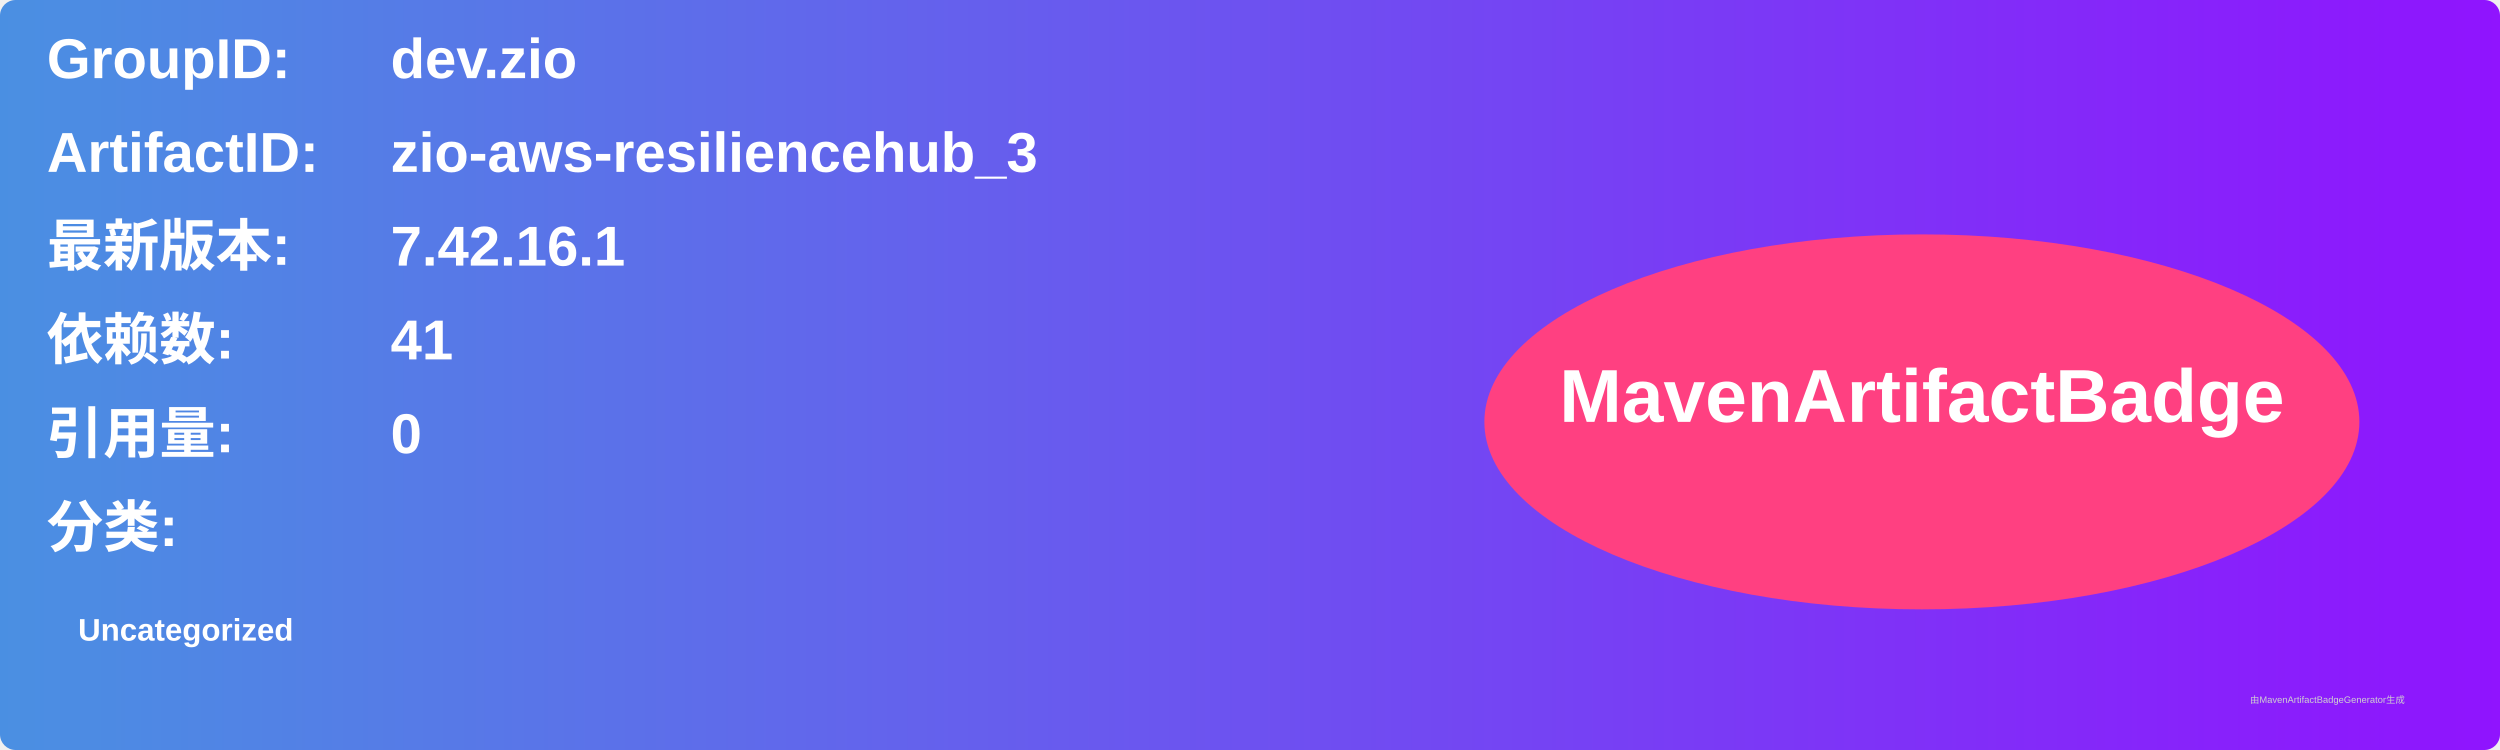
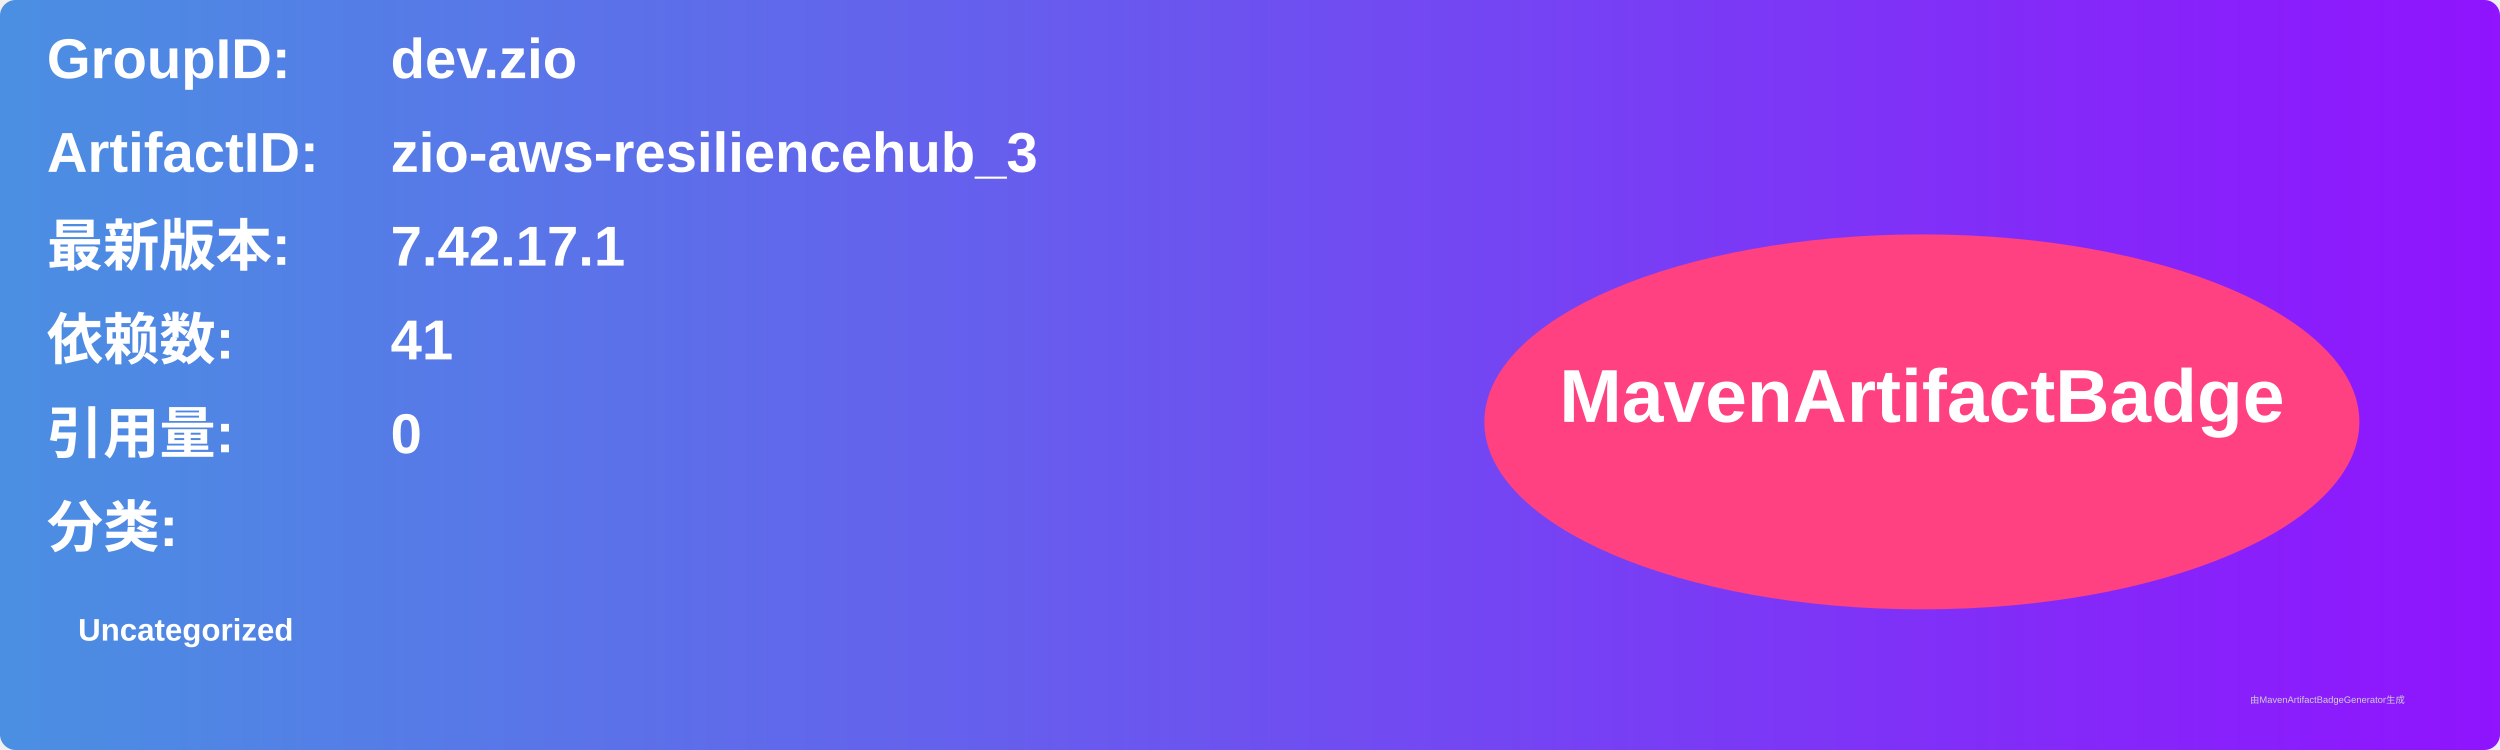
<svg xmlns="http://www.w3.org/2000/svg" width="800" height="240" viewBox="0 0 800 240">
  <linearGradient id="grad" x1="0%" y1="0%" x2="100%" y2="0%">
    <stop offset="0%" stop-color="#4a90e2" />
    <stop offset="100%" stop-color="#9013fe" />
  </linearGradient>
  <rect width="100%" height="100%" rx="5" ry="5" fill="url(#grad)" />
  <g transform="translate(15, 15)">
    <text x="0" y="10" font-family="Arial" font-size="18" fill="white" font-weight="bold" width="260">GroupID:</text>
    <text x="110" y="10" font-family="Arial" font-size="18" fill="white" font-weight="bold" width="460">dev.zio</text>
    <text x="0" y="40" font-family="Arial" font-size="18" fill="white" font-weight="bold" width="260">ArtifactID:</text>
    <text x="110" y="40" font-family="Arial" font-size="18" fill="white" font-weight="bold" width="460">zio-aws-resiliencehub_3</text>
    <text x="0" y="70" font-family="Arial" font-size="18" fill="white" font-weight="bold">最新版本:</text>
    <text x="110" y="70" font-family="Arial" font-size="18" fill="white" font-weight="bold">
-       <tspan font-weight="bold">7.42.16.1</tspan>
+       <tspan font-weight="bold">7.42.17.1</tspan>
    </text>
    <text x="0" y="100" font-family="Arial" font-size="18" fill="white" font-weight="bold">依赖数: </text>
    <text x="110" y="100" font-family="Arial" font-size="18" fill="white">
      <tspan font-weight="bold">41</tspan>
    </text>
    <text x="0" y="130" font-family="Arial" font-size="18" fill="white" font-weight="bold">引用量: </text>
    <text x="110" y="130" font-family="Arial" font-size="18" fill="white">
      <tspan font-weight="bold">0</tspan>
    </text>
    <text x="0" y="160" font-family="Arial" font-size="18" fill="white" font-weight="bold">分类:</text>
    <text x="10" y="190" font-family="Arial" font-size="10" fill="white">
      <tspan font-weight="bold">Uncategorized</tspan>
    </text>
    <ellipse cx="600" cy="120" rx="140" ry="60" fill="#ff4081" />
    <text x="600" y="120" text-anchor="middle" font-family="Arial" font-size="24" fill="white" font-weight="bold">MavenArtifactBadge</text>
  </g>
  <text x="720" y="225" font-family="Arial" font-size="3" fill="#d0d0d0">由MavenArtifactBadgeGenerator生成</text>
</svg>
